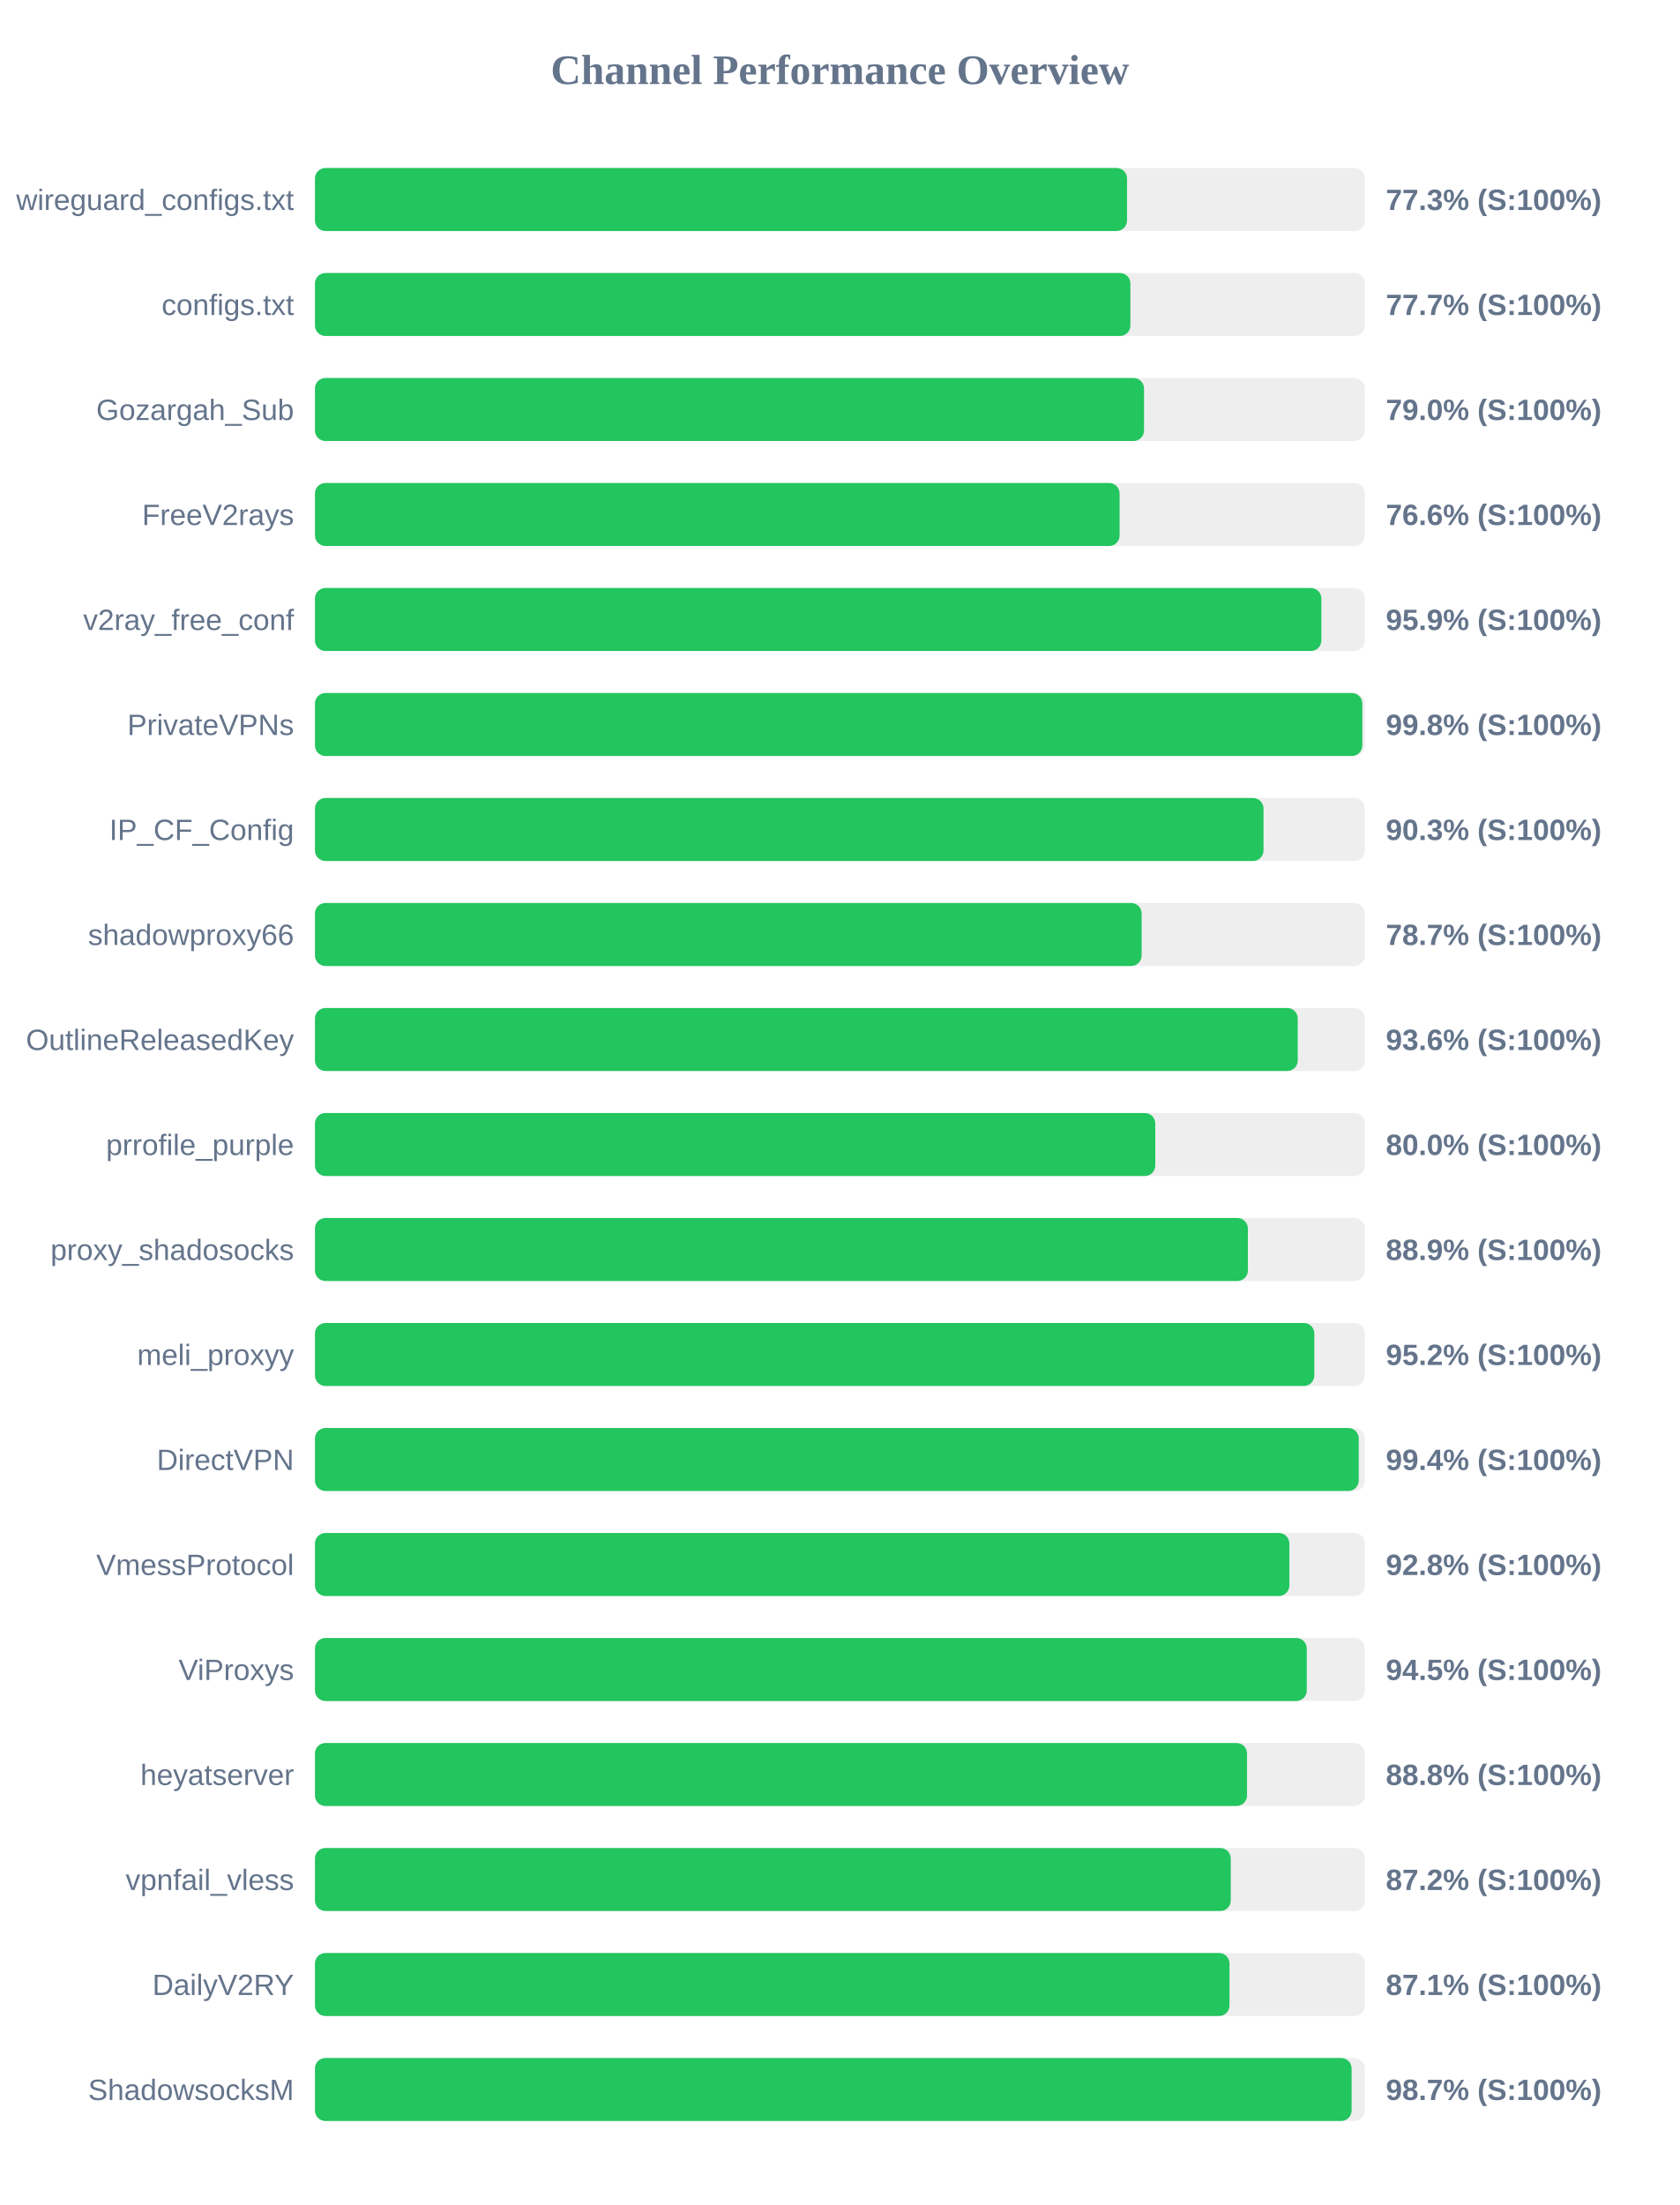
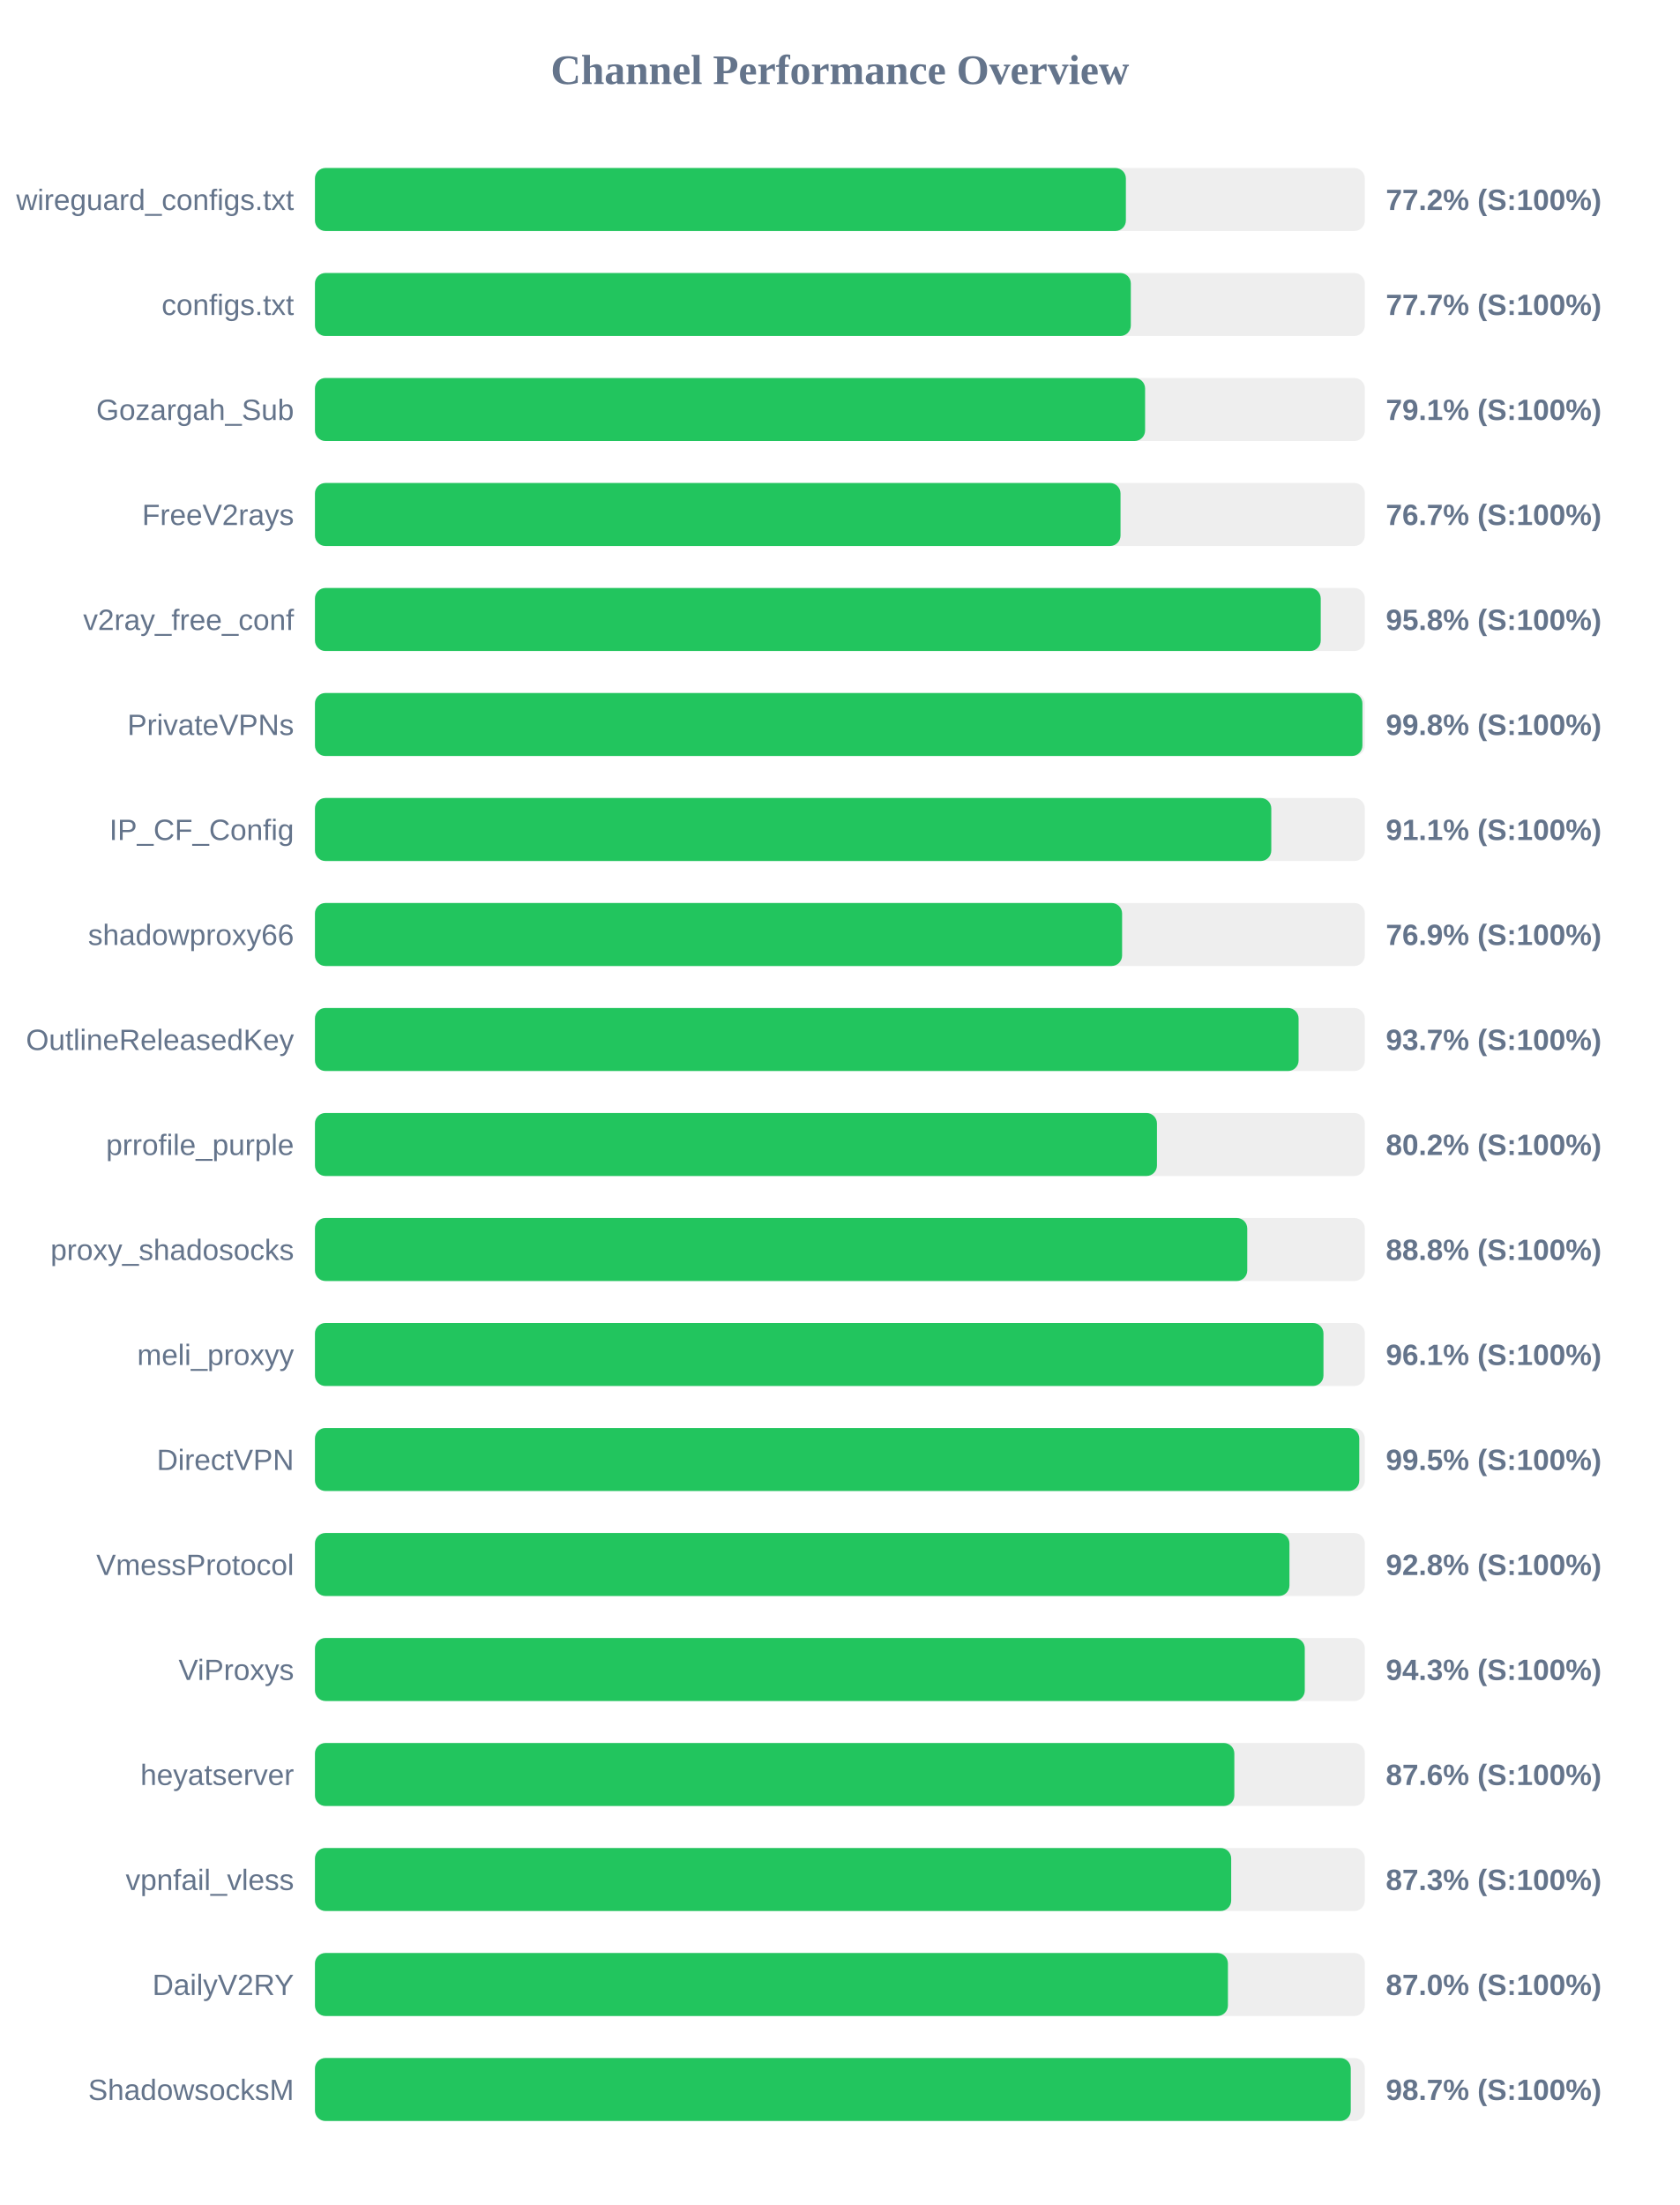
<svg xmlns="http://www.w3.org/2000/svg" width="800" height="1050" version="1.1">
  <style>
        .row { font: 14px Arial; fill: #64748b; }
        .score { font: bold 14px Arial; fill: #64748b; }
    </style>
  <text x="400" y="40" text-anchor="middle" font-size="20px" font-weight="bold" fill="#64748b">Channel Performance Overview</text>
  <rect x="150" y="80" width="500" height="30" fill="#eee" rx="5" />
-   <rect x="150" y="80" width="386.75" height="30" fill="#22c55e" rx="5" />
+   <rect x="150" y="80" width="386.2" height="30" fill="#22c55e" rx="5" />
  <text x="140" y="100" text-anchor="end" class="row">wireguard_configs.txt</text>
-   <text x="660" y="100" text-anchor="start" class="score">77.3% (S:100%)</text>
+   <text x="660" y="100" text-anchor="start" class="score">77.2% (S:100%)</text>
  <rect x="150" y="130" width="500" height="30" fill="#eee" rx="5" />
-   <rect x="150" y="130" width="388.35" height="30" fill="#22c55e" rx="5" />
+   <rect x="150" y="130" width="388.55" height="30" fill="#22c55e" rx="5" />
  <text x="140" y="150" text-anchor="end" class="row">configs.txt</text>
  <text x="660" y="150" text-anchor="start" class="score">77.7% (S:100%)</text>
  <rect x="150" y="180" width="500" height="30" fill="#eee" rx="5" />
-   <rect x="150" y="180" width="394.85" height="30" fill="#22c55e" rx="5" />
+   <rect x="150" y="180" width="395.35" height="30" fill="#22c55e" rx="5" />
  <text x="140" y="200" text-anchor="end" class="row">Gozargah_Sub</text>
-   <text x="660" y="200" text-anchor="start" class="score">79.0% (S:100%)</text>
+   <text x="660" y="200" text-anchor="start" class="score">79.1% (S:100%)</text>
  <rect x="150" y="230" width="500" height="30" fill="#eee" rx="5" />
-   <rect x="150" y="230" width="383.2" height="30" fill="#22c55e" rx="5" />
+   <rect x="150" y="230" width="383.65" height="30" fill="#22c55e" rx="5" />
  <text x="140" y="250" text-anchor="end" class="row">FreeV2rays</text>
-   <text x="660" y="250" text-anchor="start" class="score">76.6% (S:100%)</text>
+   <text x="660" y="250" text-anchor="start" class="score">76.7% (S:100%)</text>
  <rect x="150" y="280" width="500" height="30" fill="#eee" rx="5" />
-   <rect x="150" y="280" width="479.3" height="30" fill="#22c55e" rx="5" />
+   <rect x="150" y="280" width="479.0" height="30" fill="#22c55e" rx="5" />
  <text x="140" y="300" text-anchor="end" class="row">v2ray_free_conf</text>
-   <text x="660" y="300" text-anchor="start" class="score">95.9% (S:100%)</text>
+   <text x="660" y="300" text-anchor="start" class="score">95.8% (S:100%)</text>
  <rect x="150" y="330" width="500" height="30" fill="#eee" rx="5" />
-   <rect x="150" y="330" width="498.8" height="30" fill="#22c55e" rx="5" />
+   <rect x="150" y="330" width="498.85" height="30" fill="#22c55e" rx="5" />
  <text x="140" y="350" text-anchor="end" class="row">PrivateVPNs</text>
  <text x="660" y="350" text-anchor="start" class="score">99.8% (S:100%)</text>
  <rect x="150" y="380" width="500" height="30" fill="#eee" rx="5" />
-   <rect x="150" y="380" width="451.75" height="30" fill="#22c55e" rx="5" />
+   <rect x="150" y="380" width="455.45" height="30" fill="#22c55e" rx="5" />
  <text x="140" y="400" text-anchor="end" class="row">IP_CF_Config</text>
-   <text x="660" y="400" text-anchor="start" class="score">90.3% (S:100%)</text>
+   <text x="660" y="400" text-anchor="start" class="score">91.1% (S:100%)</text>
  <rect x="150" y="430" width="500" height="30" fill="#eee" rx="5" />
-   <rect x="150" y="430" width="393.7" height="30" fill="#22c55e" rx="5" />
+   <rect x="150" y="430" width="384.4" height="30" fill="#22c55e" rx="5" />
  <text x="140" y="450" text-anchor="end" class="row">shadowproxy66</text>
-   <text x="660" y="450" text-anchor="start" class="score">78.7% (S:100%)</text>
+   <text x="660" y="450" text-anchor="start" class="score">76.9% (S:100%)</text>
  <rect x="150" y="480" width="500" height="30" fill="#eee" rx="5" />
-   <rect x="150" y="480" width="468.05" height="30" fill="#22c55e" rx="5" />
+   <rect x="150" y="480" width="468.45" height="30" fill="#22c55e" rx="5" />
  <text x="140" y="500" text-anchor="end" class="row">OutlineReleasedKey</text>
-   <text x="660" y="500" text-anchor="start" class="score">93.6% (S:100%)</text>
+   <text x="660" y="500" text-anchor="start" class="score">93.7% (S:100%)</text>
  <rect x="150" y="530" width="500" height="30" fill="#eee" rx="5" />
-   <rect x="150" y="530" width="400.2" height="30" fill="#22c55e" rx="5" />
+   <rect x="150" y="530" width="401.0" height="30" fill="#22c55e" rx="5" />
  <text x="140" y="550" text-anchor="end" class="row">prrofile_purple</text>
-   <text x="660" y="550" text-anchor="start" class="score">80.0% (S:100%)</text>
+   <text x="660" y="550" text-anchor="start" class="score">80.2% (S:100%)</text>
  <rect x="150" y="580" width="500" height="30" fill="#eee" rx="5" />
-   <rect x="150" y="580" width="444.3" height="30" fill="#22c55e" rx="5" />
+   <rect x="150" y="580" width="444.0" height="30" fill="#22c55e" rx="5" />
  <text x="140" y="600" text-anchor="end" class="row">proxy_shadosocks</text>
-   <text x="660" y="600" text-anchor="start" class="score">88.9% (S:100%)</text>
+   <text x="660" y="600" text-anchor="start" class="score">88.8% (S:100%)</text>
  <rect x="150" y="630" width="500" height="30" fill="#eee" rx="5" />
-   <rect x="150" y="630" width="475.95" height="30" fill="#22c55e" rx="5" />
+   <rect x="150" y="630" width="480.3" height="30" fill="#22c55e" rx="5" />
  <text x="140" y="650" text-anchor="end" class="row">meli_proxyy</text>
-   <text x="660" y="650" text-anchor="start" class="score">95.2% (S:100%)</text>
+   <text x="660" y="650" text-anchor="start" class="score">96.1% (S:100%)</text>
  <rect x="150" y="680" width="500" height="30" fill="#eee" rx="5" />
-   <rect x="150" y="680" width="497.1" height="30" fill="#22c55e" rx="5" />
+   <rect x="150" y="680" width="497.35" height="30" fill="#22c55e" rx="5" />
  <text x="140" y="700" text-anchor="end" class="row">DirectVPN</text>
-   <text x="660" y="700" text-anchor="start" class="score">99.4% (S:100%)</text>
+   <text x="660" y="700" text-anchor="start" class="score">99.5% (S:100%)</text>
  <rect x="150" y="730" width="500" height="30" fill="#eee" rx="5" />
-   <rect x="150" y="730" width="464.05" height="30" fill="#22c55e" rx="5" />
+   <rect x="150" y="730" width="464.1" height="30" fill="#22c55e" rx="5" />
  <text x="140" y="750" text-anchor="end" class="row">VmessProtocol</text>
  <text x="660" y="750" text-anchor="start" class="score">92.8% (S:100%)</text>
  <rect x="150" y="780" width="500" height="30" fill="#eee" rx="5" />
-   <rect x="150" y="780" width="472.35" height="30" fill="#22c55e" rx="5" />
+   <rect x="150" y="780" width="471.4" height="30" fill="#22c55e" rx="5" />
  <text x="140" y="800" text-anchor="end" class="row">ViProxys</text>
-   <text x="660" y="800" text-anchor="start" class="score">94.5% (S:100%)</text>
+   <text x="660" y="800" text-anchor="start" class="score">94.3% (S:100%)</text>
  <rect x="150" y="830" width="500" height="30" fill="#eee" rx="5" />
-   <rect x="150" y="830" width="443.9" height="30" fill="#22c55e" rx="5" />
+   <rect x="150" y="830" width="437.85" height="30" fill="#22c55e" rx="5" />
  <text x="140" y="850" text-anchor="end" class="row">heyatserver</text>
-   <text x="660" y="850" text-anchor="start" class="score">88.8% (S:100%)</text>
+   <text x="660" y="850" text-anchor="start" class="score">87.6% (S:100%)</text>
  <rect x="150" y="880" width="500" height="30" fill="#eee" rx="5" />
-   <rect x="150" y="880" width="436.15" height="30" fill="#22c55e" rx="5" />
+   <rect x="150" y="880" width="436.35" height="30" fill="#22c55e" rx="5" />
  <text x="140" y="900" text-anchor="end" class="row">vpnfail_vless</text>
-   <text x="660" y="900" text-anchor="start" class="score">87.2% (S:100%)</text>
+   <text x="660" y="900" text-anchor="start" class="score">87.3% (S:100%)</text>
  <rect x="150" y="930" width="500" height="30" fill="#eee" rx="5" />
-   <rect x="150" y="930" width="435.55" height="30" fill="#22c55e" rx="5" />
+   <rect x="150" y="930" width="434.8" height="30" fill="#22c55e" rx="5" />
  <text x="140" y="950" text-anchor="end" class="row">DailyV2RY</text>
-   <text x="660" y="950" text-anchor="start" class="score">87.1% (S:100%)</text>
+   <text x="660" y="950" text-anchor="start" class="score">87.0% (S:100%)</text>
  <rect x="150" y="980" width="500" height="30" fill="#eee" rx="5" />
-   <rect x="150" y="980" width="493.7" height="30" fill="#22c55e" rx="5" />
+   <rect x="150" y="980" width="493.3" height="30" fill="#22c55e" rx="5" />
  <text x="140" y="1000" text-anchor="end" class="row">ShadowsocksM</text>
  <text x="660" y="1000" text-anchor="start" class="score">98.7% (S:100%)</text>
</svg>
